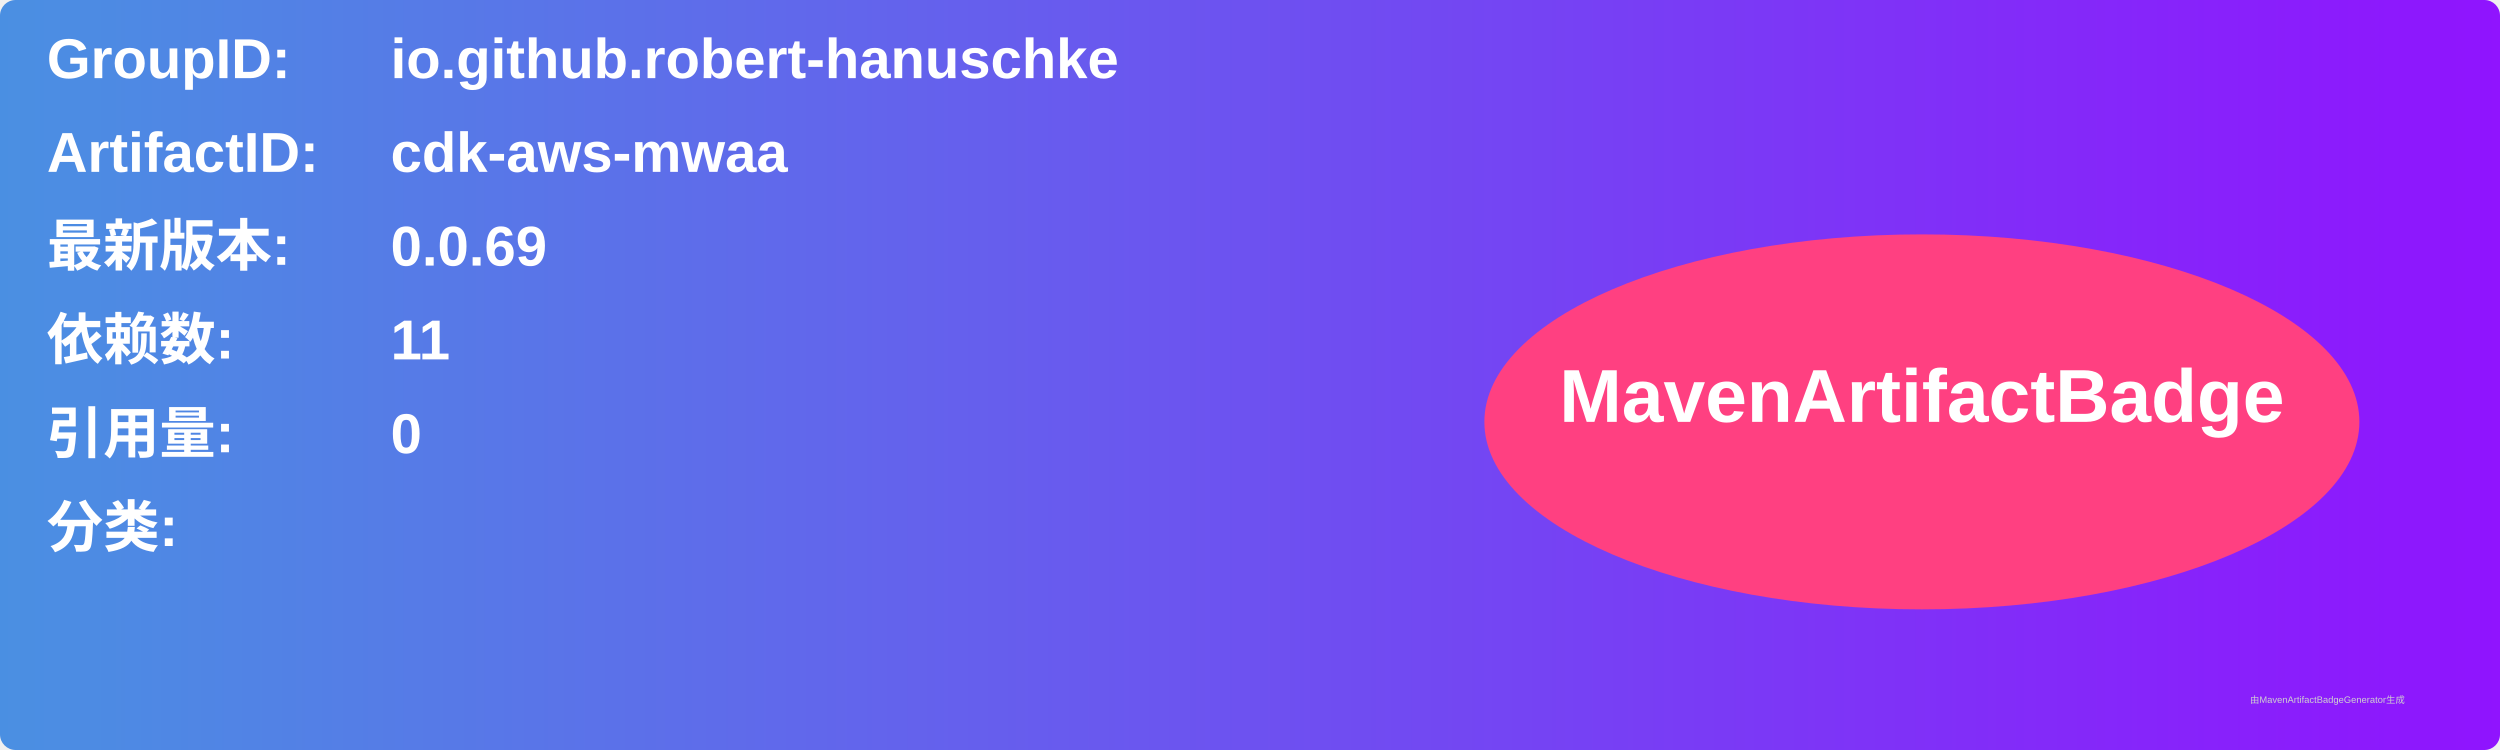
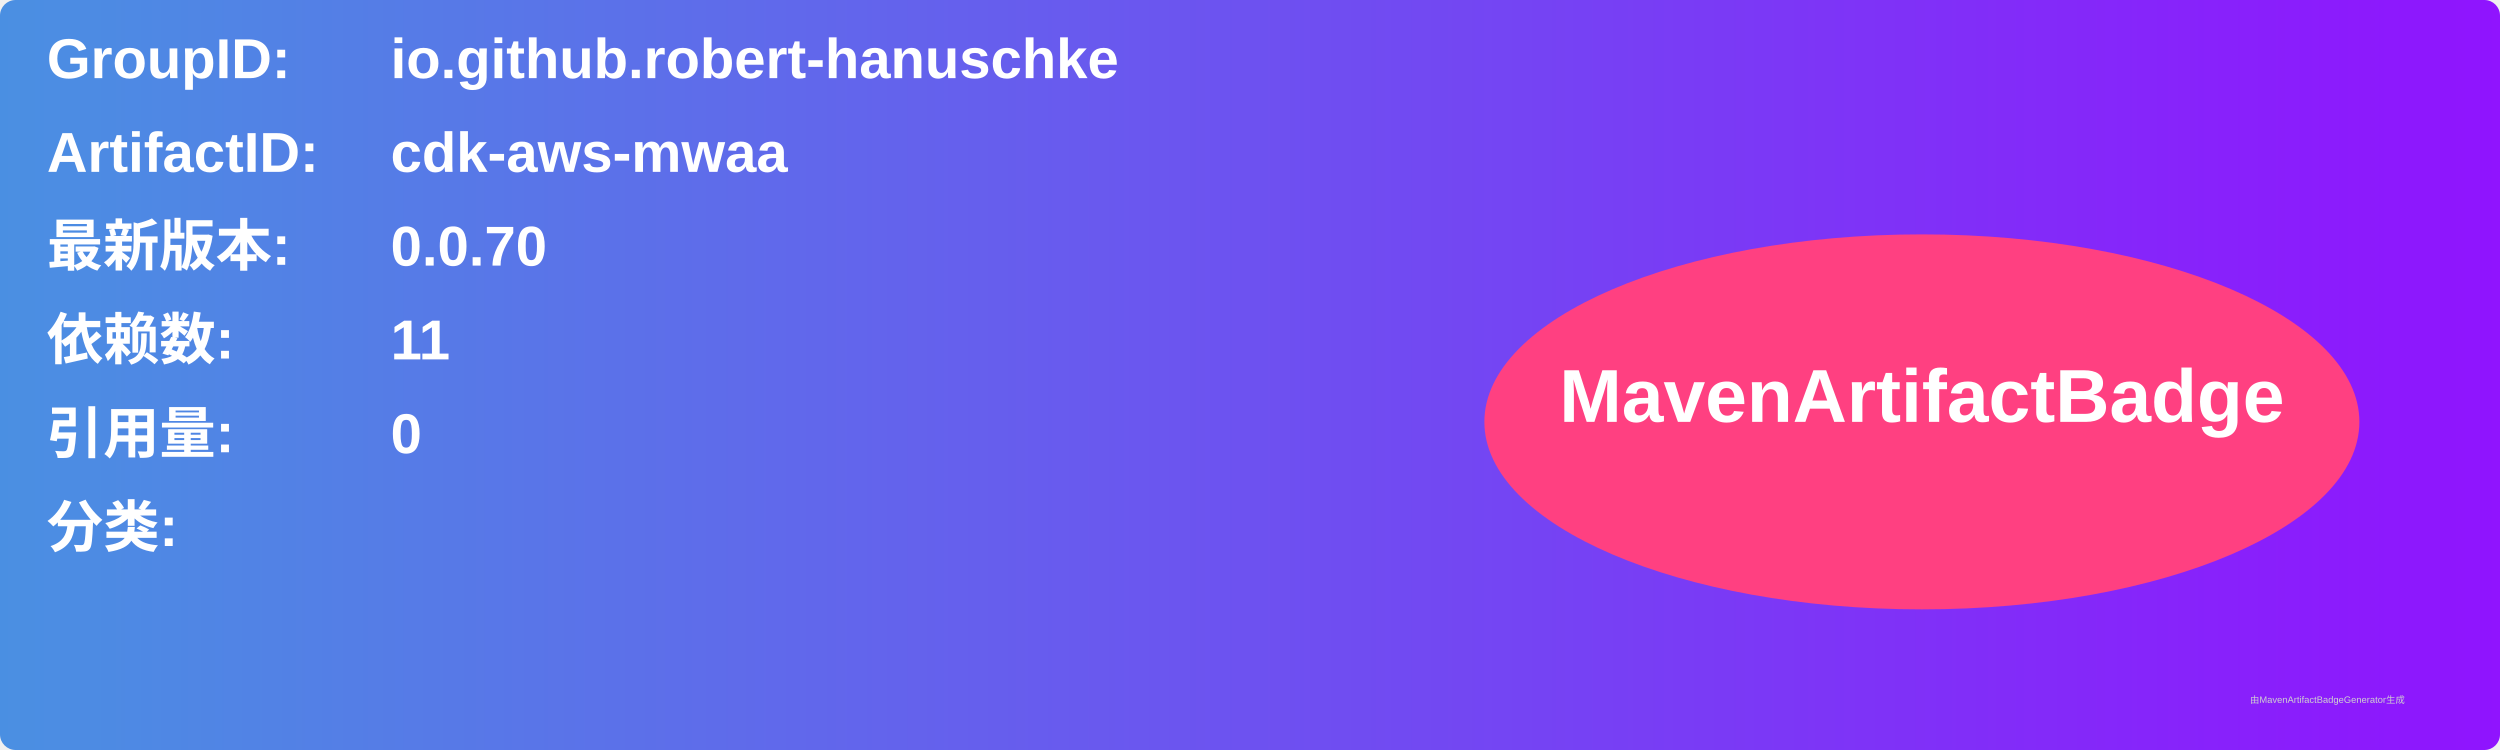
<svg xmlns="http://www.w3.org/2000/svg" width="800" height="240" viewBox="0 0 800 240">
  <linearGradient id="grad" x1="0%" y1="0%" x2="100%" y2="0%">
    <stop offset="0%" stop-color="#4a90e2" />
    <stop offset="100%" stop-color="#9013fe" />
  </linearGradient>
  <rect width="100%" height="100%" rx="5" ry="5" fill="url(#grad)" />
  <g transform="translate(15, 15)">
    <text x="0" y="10" font-family="Arial" font-size="18" fill="white" font-weight="bold" width="260">GroupID:</text>
    <text x="110" y="10" font-family="Arial" font-size="18" fill="white" font-weight="bold" width="460">io.github.robert-hanuschke</text>
    <text x="0" y="40" font-family="Arial" font-size="18" fill="white" font-weight="bold" width="260">ArtifactID:</text>
    <text x="110" y="40" font-family="Arial" font-size="18" fill="white" font-weight="bold" width="460">cdk-aws-mwaa</text>
    <text x="0" y="70" font-family="Arial" font-size="18" fill="white" font-weight="bold">最新版本:</text>
    <text x="110" y="70" font-family="Arial" font-size="18" fill="white" font-weight="bold">
-       <tspan font-weight="bold">0.0.69</tspan>
+       <tspan font-weight="bold">0.0.70</tspan>
    </text>
    <text x="0" y="100" font-family="Arial" font-size="18" fill="white" font-weight="bold">依赖数: </text>
    <text x="110" y="100" font-family="Arial" font-size="18" fill="white">
      <tspan font-weight="bold">11</tspan>
    </text>
    <text x="0" y="130" font-family="Arial" font-size="18" fill="white" font-weight="bold">引用量: </text>
    <text x="110" y="130" font-family="Arial" font-size="18" fill="white">
      <tspan font-weight="bold">0</tspan>
    </text>
    <text x="0" y="160" font-family="Arial" font-size="18" fill="white" font-weight="bold">分类:</text>
    <text x="10" y="190" font-family="Arial" font-size="10" fill="white">
      <tspan font-weight="bold" />
    </text>
    <ellipse cx="600" cy="120" rx="140" ry="60" fill="#ff4081" />
    <text x="600" y="120" text-anchor="middle" font-family="Arial" font-size="24" fill="white" font-weight="bold">MavenArtifactBadge</text>
  </g>
  <text x="720" y="225" font-family="Arial" font-size="3" fill="#d0d0d0">由MavenArtifactBadgeGenerator生成</text>
</svg>
